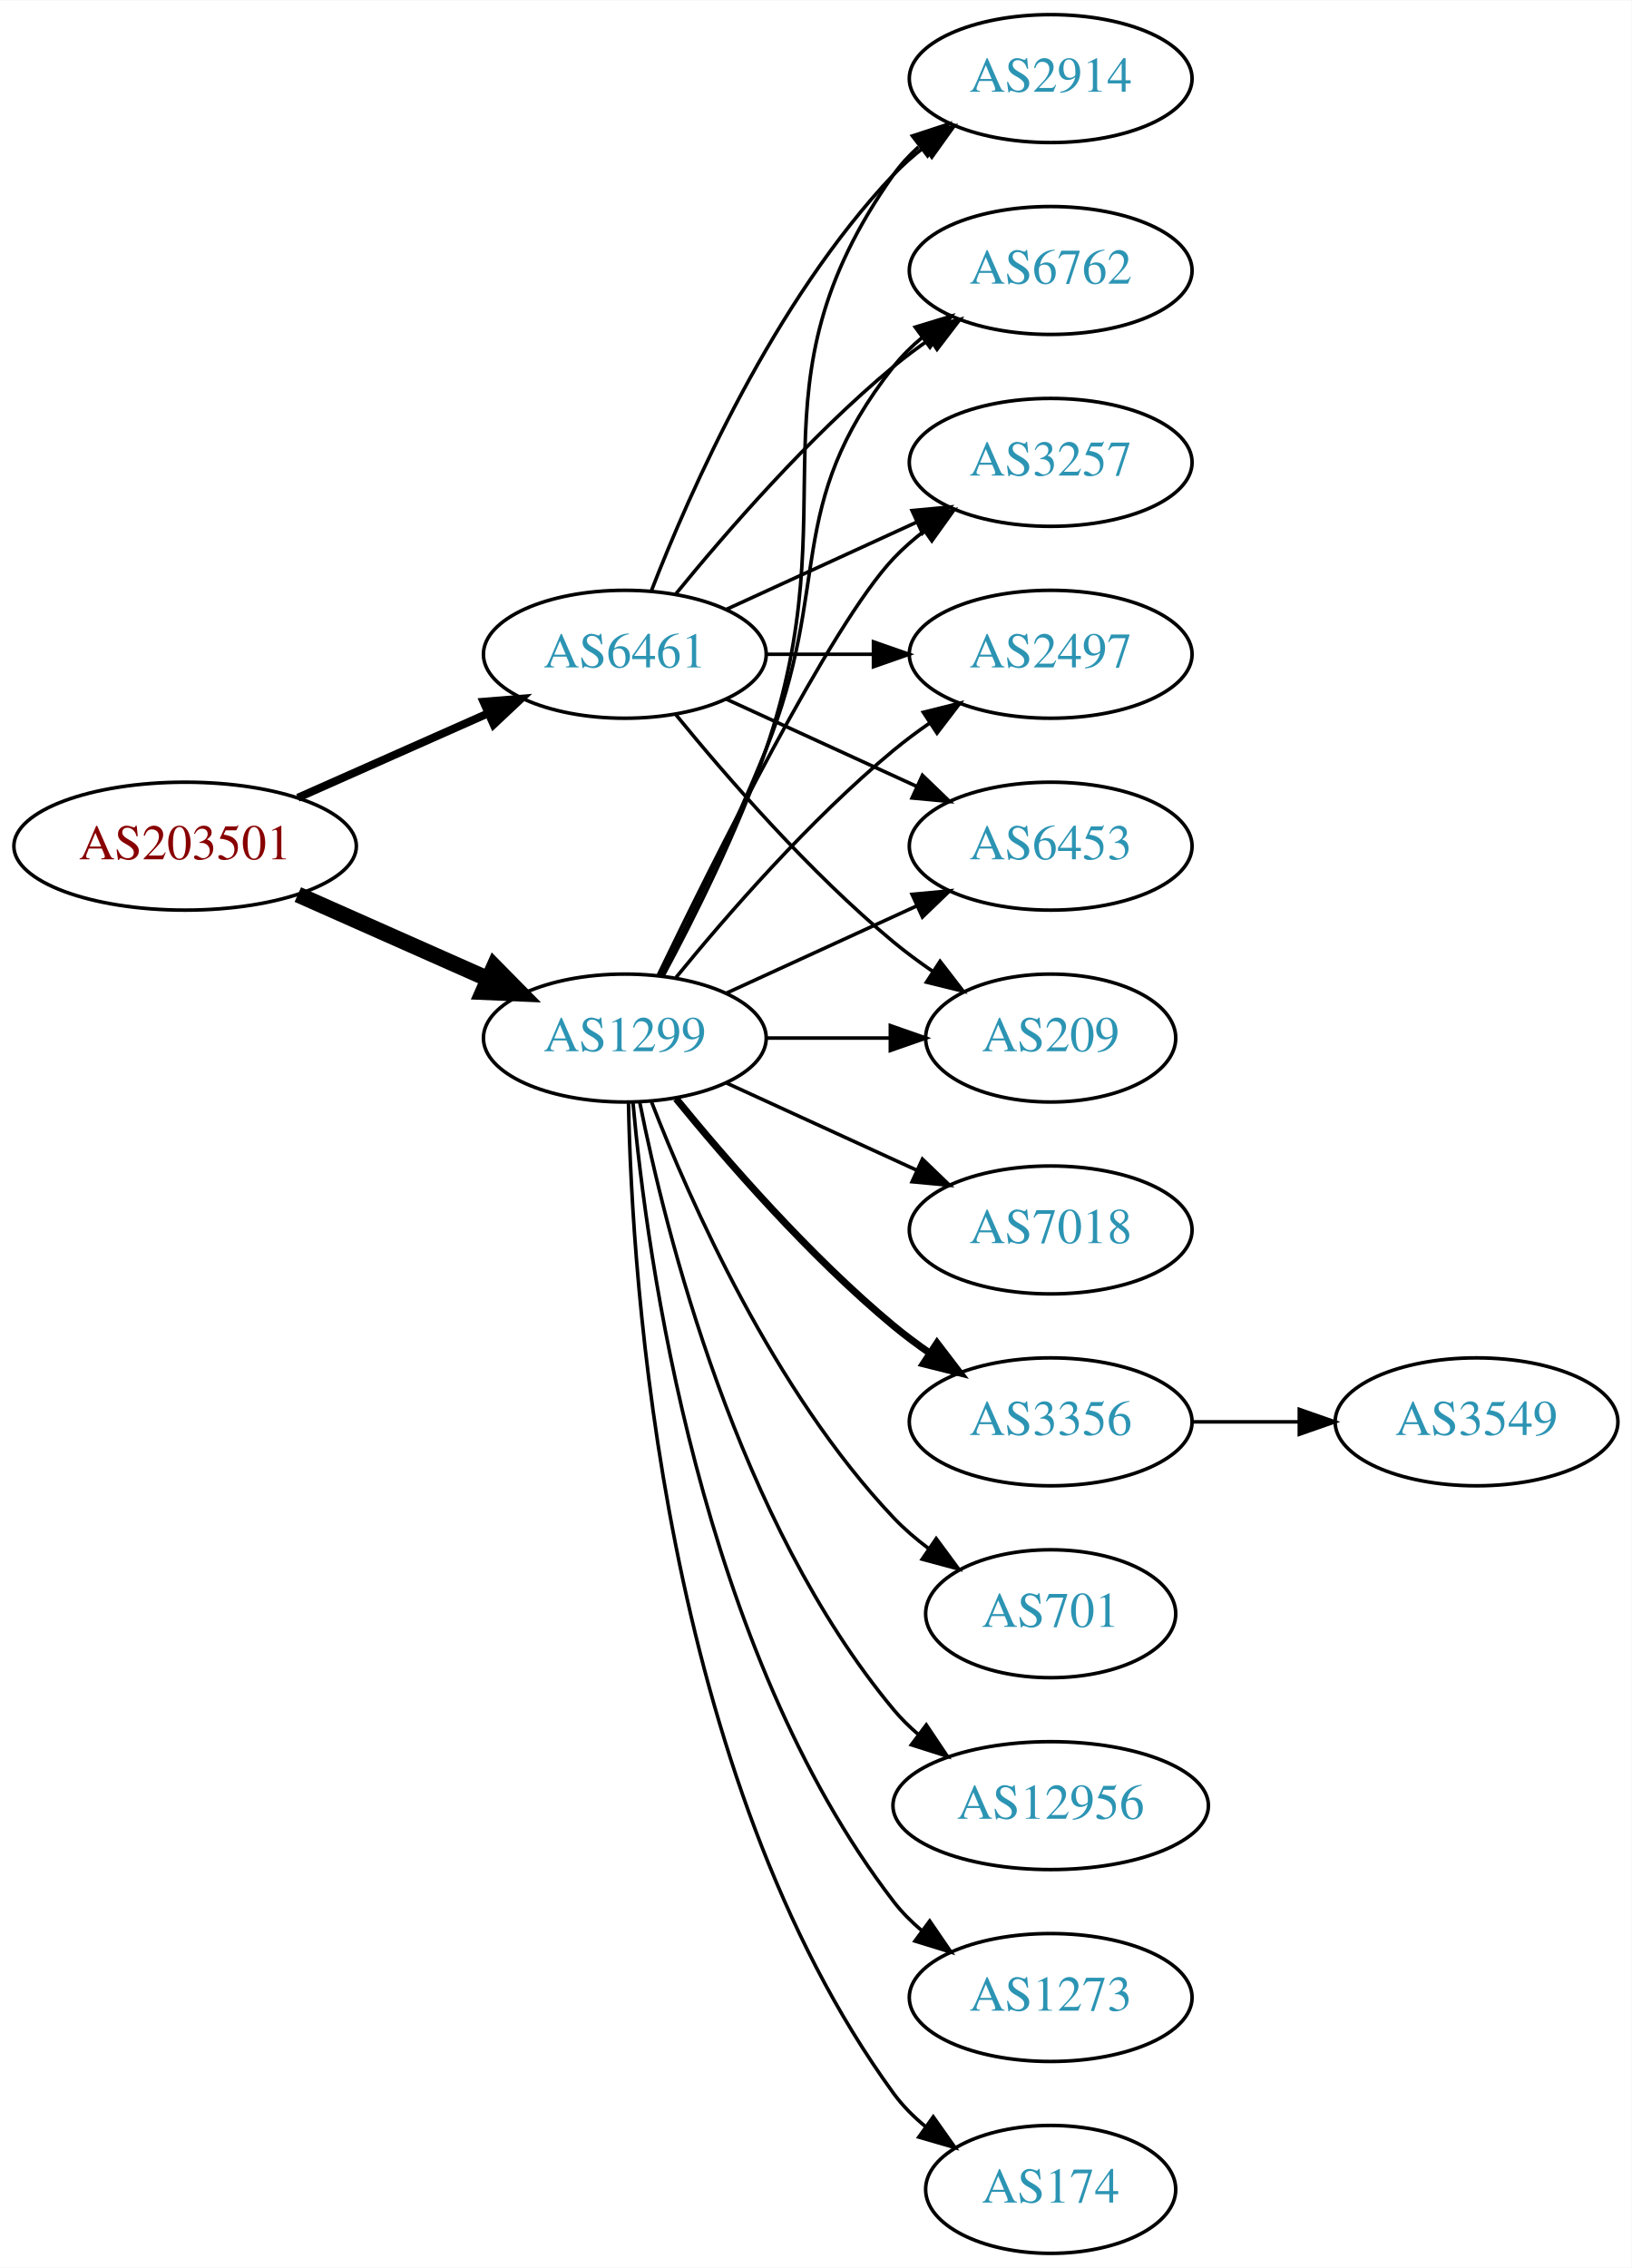
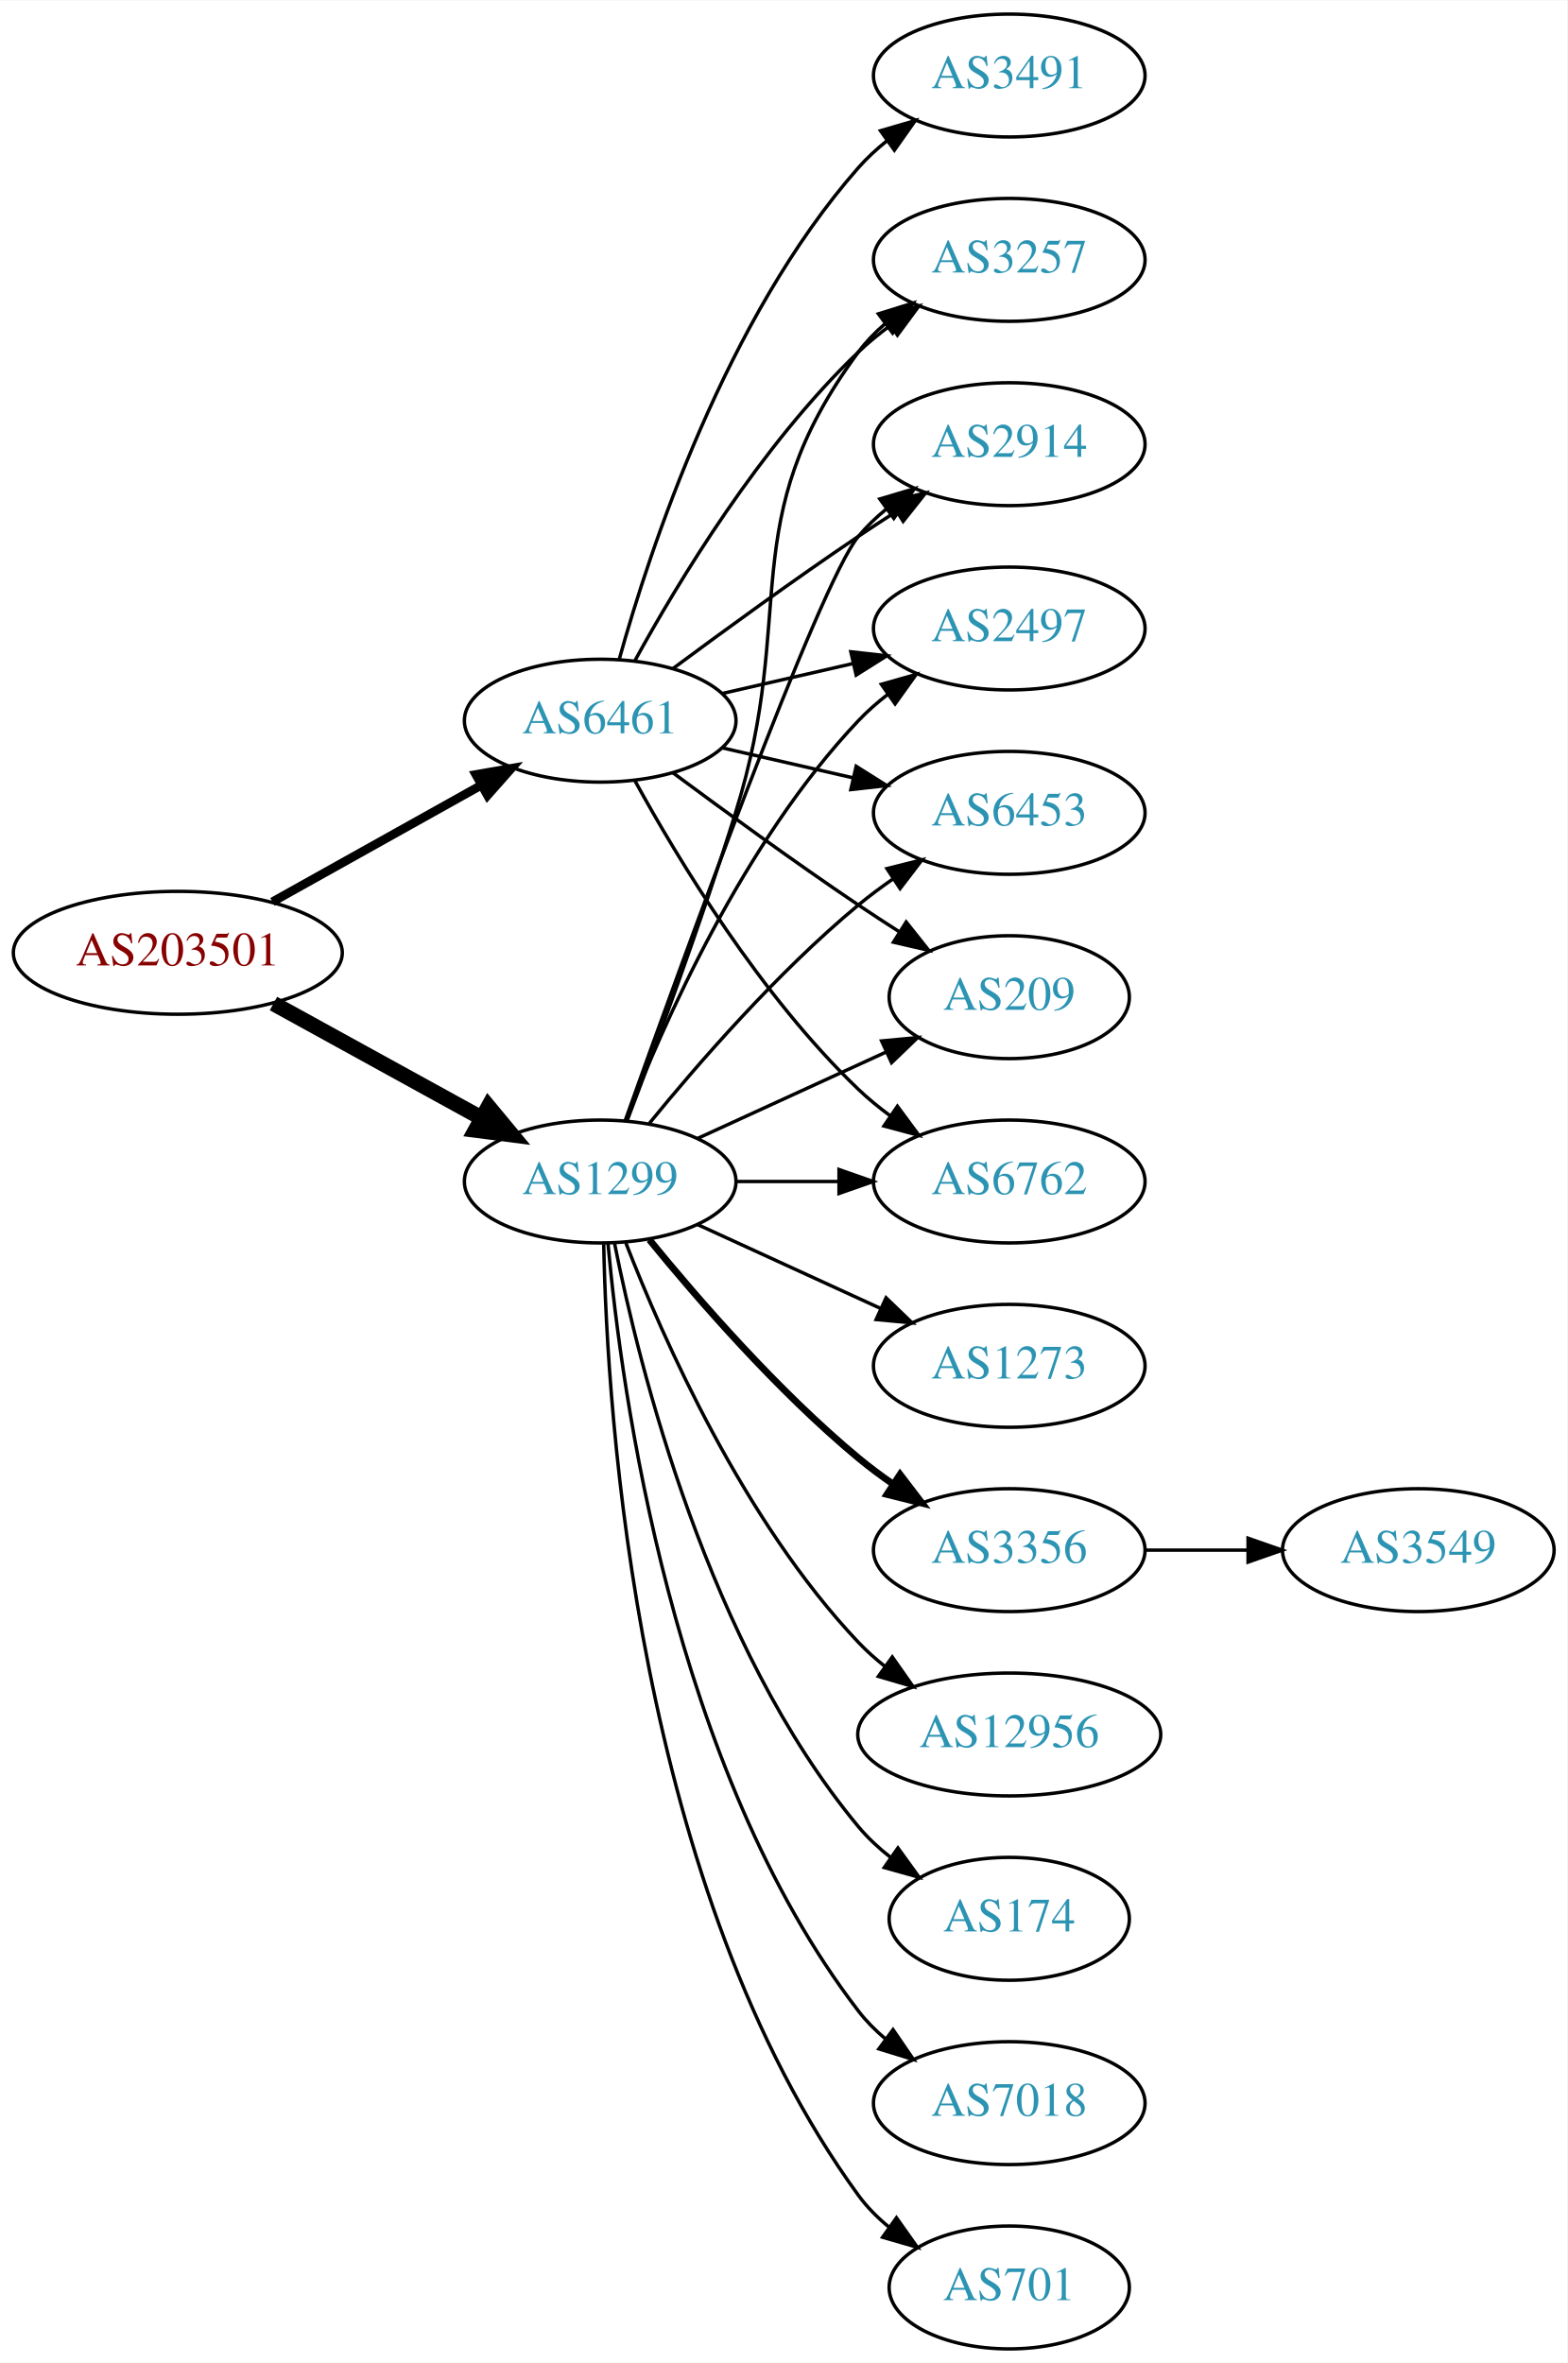
- <svg xmlns="http://www.w3.org/2000/svg" xmlns:xlink="http://www.w3.org/1999/xlink" width="459pt" height="638pt" viewBox="0.00 0.00 459.17 638.00">
-   <g id="graph0" class="graph" transform="scale(1 1) rotate(0) translate(4 634)">
-     <polygon fill="white" stroke="none" points="-4,4 -4,-634 455.17,-634 455.17,4 -4,4" />
+ <svg xmlns="http://www.w3.org/2000/svg" xmlns:xlink="http://www.w3.org/1999/xlink" width="459pt" height="692pt" viewBox="0.00 0.00 459.17 692.00">
+   <g id="graph0" class="graph" transform="scale(1 1) rotate(0) translate(4 688)">
+     <polygon fill="white" stroke="none" points="-4,4 -4,-688 455.17,-688 455.17,4 -4,4" />
    <g id="node1" class="node">
      <g id="a_node1">
        <a xlink:href="/asn/203501" xlink:title="AS203501 ~ Emarsys North America, Inc [AT]">
-           <ellipse fill="#ffffff" stroke="black" cx="48.096" cy="-396" rx="48.192" ry="18" />
-           <text text-anchor="middle" x="48.096" y="-392.3" font-family="Times,serif" font-size="14.00" fill="#880000">AS203501</text>
+           <ellipse fill="#ffffff" stroke="black" cx="48.096" cy="-409" rx="48.192" ry="18" />
+           <text text-anchor="middle" x="48.096" y="-405.3" font-family="Times,serif" font-size="14.00" fill="#880000">AS203501</text>
        </a>
      </g>
    </g>
    <g id="node2" class="node">
      <g id="a_node2">
        <a xlink:href="/asn/1299" xlink:title="AS1299 ~ Telia Carrier [EU]">
          <ellipse fill="#ffffff" stroke="black" cx="171.838" cy="-342" rx="39.794" ry="18" />
          <text text-anchor="middle" x="171.838" y="-338.3" font-family="Times,serif" font-size="14.00" fill="#2c94b3">AS1299</text>
        </a>
      </g>
    </g>
    <g id="edge1" class="edge">
-       <path fill="none" stroke="black" stroke-width="4.5" d="M79.816,-382.374C96.101,-375.15 116.238,-366.219 133.427,-358.594" />
-       <polygon fill="black" stroke="black" stroke-width="4.5" points="135.086,-362.166 142.631,-354.512 131.893,-354.967 135.086,-362.166" />
+       <path fill="none" stroke="black" stroke-width="4.5" d="M76.114,-394.131C94.054,-384.258 117.746,-371.219 136.947,-360.652" />
+       <polygon fill="black" stroke="black" stroke-width="4.5" points="139.105,-363.958 145.968,-355.687 135.308,-357.059 139.105,-363.958" />
    </g>
    <g id="node3" class="node">
      <g id="a_node3">
        <a xlink:href="/asn/6461" xlink:title="AS6461 ~ Zayo Bandwidth [US]">
-           <ellipse fill="#ffffff" stroke="black" cx="171.838" cy="-450" rx="39.794" ry="18" />
-           <text text-anchor="middle" x="171.838" y="-446.3" font-family="Times,serif" font-size="14.00" fill="#2c94b3">AS6461</text>
+           <ellipse fill="#ffffff" stroke="black" cx="171.838" cy="-477" rx="39.794" ry="18" />
+           <text text-anchor="middle" x="171.838" y="-473.3" font-family="Times,serif" font-size="14.00" fill="#2c94b3">AS6461</text>
        </a>
      </g>
    </g>
    <g id="edge2" class="edge">
-       <path fill="none" stroke="black" stroke-width="2.25" d="M79.816,-409.626C96.101,-416.85 116.238,-425.781 133.427,-433.406" />
-       <polygon fill="black" stroke="black" stroke-width="2.25" points="132.07,-436.633 142.631,-437.488 134.909,-430.234 132.07,-436.633" />
+       <path fill="none" stroke="black" stroke-width="2.571" d="M75.813,-423.923C93.819,-433.981 117.721,-447.331 137.048,-458.126" />
+       <polygon fill="black" stroke="black" stroke-width="2.571" points="135.407,-461.219 145.845,-463.04 138.821,-455.108 135.407,-461.219" />
    </g>
    <g id="node4" class="node">
      <g id="a_node4">
-         <a xlink:href="/asn/2914" xlink:title="AS2914 ~ NTT America, Inc. [US]">
-           <ellipse fill="#ffffff" stroke="black" cx="291.681" cy="-612" rx="39.794" ry="18" />
-           <text text-anchor="middle" x="291.681" y="-608.3" font-family="Times,serif" font-size="14.00" fill="#2c94b3">AS2914</text>
+         <a xlink:href="/asn/174" xlink:title="AS174 ~ Cogent Communications [US]">
+           <ellipse fill="#ffffff" stroke="black" cx="291.681" cy="-126" rx="35.194" ry="18" />
+           <text text-anchor="middle" x="291.681" y="-122.3" font-family="Times,serif" font-size="14.00" fill="#2c94b3">AS174</text>
        </a>
      </g>
    </g>
    <g id="edge3" class="edge">
-       <path fill="none" stroke="black" d="M182.631,-359.526C191.268,-375.611 203.665,-400.315 211.484,-423 235.519,-492.731 204.905,-524.775 247.484,-585 249.476,-587.816 251.863,-590.401 254.479,-592.76" />
-       <polygon fill="black" stroke="black" points="252.778,-595.865 262.847,-599.162 257.031,-590.306 252.778,-595.865" />
+       <path fill="none" stroke="black" d="M176.037,-323.927C183.2,-287.859 203.474,-205.875 247.484,-153 250.221,-149.712 253.466,-146.702 256.93,-143.983" />
+       <polygon fill="black" stroke="black" points="259.066,-146.761 265.271,-138.173 255.065,-141.017 259.066,-146.761" />
    </g>
    <g id="node5" class="node">
      <g id="a_node5">
+         <a xlink:href="/asn/6453" xlink:title="AS6453 ~ TATA COMMUNICATIONS (AMERICA) INC [US]">
+           <ellipse fill="#ffffff" stroke="black" cx="291.681" cy="-450" rx="39.794" ry="18" />
+           <text text-anchor="middle" x="291.681" y="-446.3" font-family="Times,serif" font-size="14.00" fill="#2c94b3">AS6453</text>
+         </a>
+       </g>
+     </g>
+     <g id="edge4" class="edge">
+       <path fill="none" stroke="black" d="M186.257,-359.065C200.372,-376.375 223.786,-403.345 247.484,-423 250.701,-425.668 254.201,-428.27 257.772,-430.741" />
+       <polygon fill="black" stroke="black" points="255.85,-433.666 266.128,-436.236 259.695,-427.817 255.85,-433.666" />
+     </g>
+     <g id="node6" class="node">
+       <g id="a_node6">
        <a xlink:href="/asn/7018" xlink:title="AS7018 ~ AT&amp;T Services, Inc. [US]">
+           <ellipse fill="#ffffff" stroke="black" cx="291.681" cy="-72" rx="39.794" ry="18" />
+           <text text-anchor="middle" x="291.681" y="-68.3" font-family="Times,serif" font-size="14.00" fill="#2c94b3">AS7018</text>
+         </a>
+       </g>
+     </g>
+     <g id="edge5" class="edge">
+       <path fill="none" stroke="black" d="M174.122,-323.883C178.02,-280.668 193.037,-169.869 247.484,-99 249.774,-96.019 252.494,-93.284 255.439,-90.796" />
+       <polygon fill="black" stroke="black" points="257.633,-93.527 263.615,-84.782 253.485,-87.888 257.633,-93.527" />
+     </g>
+     <g id="node7" class="node">
+       <g id="a_node7">
+         <a xlink:href="/asn/701" xlink:title="AS701 ~ UUNET [US]">
+           <ellipse fill="#ffffff" stroke="black" cx="291.681" cy="-18" rx="35.194" ry="18" />
+           <text text-anchor="middle" x="291.681" y="-14.3" font-family="Times,serif" font-size="14.00" fill="#2c94b3">AS701</text>
+         </a>
+       </g>
+     </g>
+     <g id="edge6" class="edge">
+       <path fill="none" stroke="black" d="M172.87,-323.663C173.843,-273.921 182.562,-134.194 247.484,-45 250.002,-41.541 253.111,-38.425 256.497,-35.647" />
+       <polygon fill="black" stroke="black" points="258.636,-38.42 264.755,-29.771 254.578,-32.717 258.636,-38.42" />
+     </g>
+     <g id="node8" class="node">
+       <g id="a_node8">
+         <a xlink:href="/asn/209" xlink:title="AS209 ~ CenturyLink Communications, LLC [US]">
+           <ellipse fill="#ffffff" stroke="black" cx="291.681" cy="-396" rx="35.194" ry="18" />
+           <text text-anchor="middle" x="291.681" y="-392.3" font-family="Times,serif" font-size="14.00" fill="#2c94b3">AS209</text>
+         </a>
+       </g>
+     </g>
+     <g id="edge7" class="edge">
+       <path fill="none" stroke="black" d="M200.467,-354.661C216.883,-362.183 237.865,-371.798 255.461,-379.861" />
+       <polygon fill="black" stroke="black" points="254.29,-383.174 264.839,-384.158 257.206,-376.811 254.29,-383.174" />
+     </g>
+     <g id="node9" class="node">
+       <g id="a_node9">
+         <a xlink:href="/asn/6762" xlink:title="AS6762 ~ TELECOM ITALIA SPARKLE S.p.A. [IT]">
+           <ellipse fill="#ffffff" stroke="black" cx="291.681" cy="-342" rx="39.794" ry="18" />
+           <text text-anchor="middle" x="291.681" y="-338.3" font-family="Times,serif" font-size="14.00" fill="#2c94b3">AS6762</text>
+         </a>
+       </g>
+     </g>
+     <g id="edge8" class="edge">
+       <path fill="none" stroke="black" d="M211.751,-342C221.304,-342 231.654,-342 241.616,-342" />
+       <polygon fill="black" stroke="black" points="241.809,-345.5 251.809,-342 241.809,-338.5 241.809,-345.5" />
+     </g>
+     <g id="node10" class="node">
+       <g id="a_node10">
+         <a xlink:href="/asn/3257" xlink:title="AS3257 ~ GTT [DE]">
+           <ellipse fill="#ffffff" stroke="black" cx="291.681" cy="-612" rx="39.794" ry="18" />
+           <text text-anchor="middle" x="291.681" y="-608.3" font-family="Times,serif" font-size="14.00" fill="#2c94b3">AS3257</text>
+         </a>
+       </g>
+     </g>
+     <g id="edge9" class="edge">
+       <path fill="none" stroke="black" d="M179.725,-359.809C187.836,-381.094 201.47,-417.869 211.484,-450 229.961,-509.284 210.581,-535.059 247.484,-585 249.718,-588.023 252.401,-590.786 255.322,-593.293" />
+       <polygon fill="black" stroke="black" points="253.348,-596.186 263.465,-599.331 257.517,-590.563 253.348,-596.186" />
+     </g>
+     <g id="node11" class="node">
+       <g id="a_node11">
+         <a xlink:href="/asn/2914" xlink:title="AS2914 ~ NTT America, Inc. [US]">
+           <ellipse fill="#ffffff" stroke="black" cx="291.681" cy="-558" rx="39.794" ry="18" />
+           <text text-anchor="middle" x="291.681" y="-554.3" font-family="Times,serif" font-size="14.00" fill="#2c94b3">AS2914</text>
+         </a>
+       </g>
+     </g>
+     <g id="edge10" class="edge">
+       <path fill="none" stroke="black" d="M179.168,-359.86C195.009,-404.267 235.918,-517.103 247.484,-531 249.889,-533.889 252.686,-536.563 255.678,-539.013" />
+       <polygon fill="black" stroke="black" points="253.766,-541.95 263.921,-544.973 257.868,-536.277 253.766,-541.95" />
+     </g>
+     <g id="node12" class="node">
+       <g id="a_node12">
+         <a xlink:href="/asn/1273" xlink:title="AS1273 ~ Vodafone Group PLC [EU]">
          <ellipse fill="#ffffff" stroke="black" cx="291.681" cy="-288" rx="39.794" ry="18" />
-           <text text-anchor="middle" x="291.681" y="-284.3" font-family="Times,serif" font-size="14.00" fill="#2c94b3">AS7018</text>
-         </a>
-       </g>
-     </g>
-     <g id="edge4" class="edge">
+           <text text-anchor="middle" x="291.681" y="-284.3" font-family="Times,serif" font-size="14.00" fill="#2c94b3">AS1273</text>
+         </a>
+       </g>
+     </g>
+     <g id="edge11" class="edge">
      <path fill="none" stroke="black" d="M200.467,-329.339C216.424,-322.027 236.694,-312.739 253.977,-304.819" />
      <polygon fill="black" stroke="black" points="255.592,-307.929 263.225,-300.581 252.676,-301.565 255.592,-307.929" />
    </g>
-     <g id="node6" class="node">
-       <g id="a_node6">
-         <a xlink:href="/asn/6762" xlink:title="AS6762 ~ TELECOM ITALIA SPARKLE S.p.A. [IT]">
-           <ellipse fill="#ffffff" stroke="black" cx="291.681" cy="-558" rx="39.794" ry="18" />
-           <text text-anchor="middle" x="291.681" y="-554.3" font-family="Times,serif" font-size="14.00" fill="#2c94b3">AS6762</text>
-         </a>
-       </g>
-     </g>
-     <g id="edge5" class="edge">
-       <path fill="none" stroke="black" d="M181.919,-359.417C190.187,-375.634 202.449,-400.603 211.484,-423 230.414,-469.922 216.186,-491.246 247.484,-531 249.809,-533.953 252.553,-536.67 255.512,-539.147" />
-       <polygon fill="black" stroke="black" points="253.572,-542.064 263.709,-545.145 257.705,-536.415 253.572,-542.064" />
-     </g>
-     <g id="node7" class="node">
-       <g id="a_node7">
+     <g id="node13" class="node">
+       <g id="a_node13">
        <a xlink:href="/asn/3356" xlink:title="AS3356 ~ Level 3 Parent, LLC [US]">
          <ellipse fill="#ffffff" stroke="black" cx="291.681" cy="-234" rx="39.794" ry="18" />
          <text text-anchor="middle" x="291.681" y="-230.3" font-family="Times,serif" font-size="14.00" fill="#2c94b3">AS3356</text>
        </a>
      </g>
    </g>
-     <g id="edge6" class="edge">
+     <g id="edge12" class="edge">
      <path fill="none" stroke="black" stroke-width="2" d="M186.257,-324.935C200.372,-307.625 223.786,-280.655 247.484,-261 250.701,-258.332 254.201,-255.73 257.772,-253.259" />
      <polygon fill="black" stroke="black" stroke-width="2" points="259.695,-256.183 266.128,-247.764 255.85,-250.334 259.695,-256.183" />
    </g>
-     <g id="node8" class="node">
-       <g id="a_node8">
-         <a xlink:href="/asn/701" xlink:title="AS701 ~ UUNET [US]">
-           <ellipse fill="#ffffff" stroke="black" cx="291.681" cy="-180" rx="35.194" ry="18" />
-           <text text-anchor="middle" x="291.681" y="-176.3" font-family="Times,serif" font-size="14.00" fill="#2c94b3">AS701</text>
-         </a>
-       </g>
-     </g>
-     <g id="edge7" class="edge">
-       <path fill="none" stroke="black" d="M179.361,-324.006C190.112,-296.272 213.769,-242.571 247.484,-207 250.427,-203.895 253.801,-200.999 257.336,-198.345" />
-       <polygon fill="black" stroke="black" points="259.466,-201.129 265.755,-192.603 255.522,-195.346 259.466,-201.129" />
-     </g>
-     <g id="node9" class="node">
-       <g id="a_node9">
-         <a xlink:href="/asn/3257" xlink:title="AS3257 ~ GTT [DE]">
-           <ellipse fill="#ffffff" stroke="black" cx="291.681" cy="-504" rx="39.794" ry="18" />
-           <text text-anchor="middle" x="291.681" y="-500.3" font-family="Times,serif" font-size="14.00" fill="#2c94b3">AS3257</text>
-         </a>
-       </g>
-     </g>
-     <g id="edge8" class="edge">
-       <path fill="none" stroke="black" d="M181.185,-359.595C196.652,-391.732 229.798,-458.34 247.484,-477 250.07,-479.728 252.988,-482.294 256.056,-484.677" />
-       <polygon fill="black" stroke="black" points="254.21,-487.658 264.404,-490.543 258.234,-481.93 254.21,-487.658" />
-     </g>
-     <g id="node10" class="node">
-       <g id="a_node10">
-         <a xlink:href="/asn/2497" xlink:title="AS2497 ~ Internet Initiative Japan Inc. [JP]">
-           <ellipse fill="#ffffff" stroke="black" cx="291.681" cy="-450" rx="39.794" ry="18" />
-           <text text-anchor="middle" x="291.681" y="-446.3" font-family="Times,serif" font-size="14.00" fill="#2c94b3">AS2497</text>
-         </a>
-       </g>
-     </g>
-     <g id="edge9" class="edge">
-       <path fill="none" stroke="black" d="M186.257,-359.065C200.372,-376.375 223.786,-403.345 247.484,-423 250.701,-425.668 254.201,-428.27 257.772,-430.741" />
-       <polygon fill="black" stroke="black" points="255.85,-433.666 266.128,-436.236 259.695,-427.817 255.85,-433.666" />
-     </g>
-     <g id="node11" class="node">
-       <g id="a_node11">
-         <a xlink:href="/asn/12956" xlink:title="AS12956 ~ TELXIUS [ES]">
-           <ellipse fill="#ffffff" stroke="black" cx="291.681" cy="-126" rx="44.393" ry="18" />
-           <text text-anchor="middle" x="291.681" y="-122.3" font-family="Times,serif" font-size="14.00" fill="#2c94b3">AS12956</text>
-         </a>
-       </g>
-     </g>
-     <g id="edge10" class="edge">
-       <path fill="none" stroke="black" d="M176.037,-323.927C183.2,-287.859 203.474,-205.875 247.484,-153 249.578,-150.485 251.968,-148.133 254.526,-145.949" />
-       <polygon fill="black" stroke="black" points="256.677,-148.711 262.574,-139.909 252.475,-143.113 256.677,-148.711" />
-     </g>
-     <g id="node12" class="node">
-       <g id="a_node12">
-         <a xlink:href="/asn/1273" xlink:title="AS1273 ~ Vodafone Group PLC [EU]">
-           <ellipse fill="#ffffff" stroke="black" cx="291.681" cy="-72" rx="39.794" ry="18" />
-           <text text-anchor="middle" x="291.681" y="-68.3" font-family="Times,serif" font-size="14.00" fill="#2c94b3">AS1273</text>
-         </a>
-       </g>
-     </g>
-     <g id="edge11" class="edge">
-       <path fill="none" stroke="black" d="M174.122,-323.883C178.02,-280.668 193.037,-169.869 247.484,-99 249.774,-96.019 252.494,-93.284 255.439,-90.796" />
-       <polygon fill="black" stroke="black" points="257.633,-93.527 263.615,-84.782 253.485,-87.888 257.633,-93.527" />
-     </g>
-     <g id="node13" class="node">
-       <g id="a_node13">
-         <a xlink:href="/asn/6453" xlink:title="AS6453 ~ TATA COMMUNICATIONS (AMERICA) INC [US]">
-           <ellipse fill="#ffffff" stroke="black" cx="291.681" cy="-396" rx="39.794" ry="18" />
-           <text text-anchor="middle" x="291.681" y="-392.3" font-family="Times,serif" font-size="14.00" fill="#2c94b3">AS6453</text>
-         </a>
-       </g>
-     </g>
-     <g id="edge12" class="edge">
-       <path fill="none" stroke="black" d="M200.467,-354.661C216.424,-361.973 236.694,-371.261 253.977,-379.181" />
-       <polygon fill="black" stroke="black" points="252.676,-382.435 263.225,-383.419 255.592,-376.071 252.676,-382.435" />
-     </g>
    <g id="node14" class="node">
      <g id="a_node14">
-         <a xlink:href="/asn/174" xlink:title="AS174 ~ Cogent Communications [US]">
-           <ellipse fill="#ffffff" stroke="black" cx="291.681" cy="-18" rx="35.194" ry="18" />
-           <text text-anchor="middle" x="291.681" y="-14.3" font-family="Times,serif" font-size="14.00" fill="#2c94b3">AS174</text>
+         <a xlink:href="/asn/2497" xlink:title="AS2497 ~ Internet Initiative Japan Inc. [JP]">
+           <ellipse fill="#ffffff" stroke="black" cx="291.681" cy="-504" rx="39.794" ry="18" />
+           <text text-anchor="middle" x="291.681" y="-500.3" font-family="Times,serif" font-size="14.00" fill="#2c94b3">AS2497</text>
        </a>
      </g>
    </g>
    <g id="edge13" class="edge">
-       <path fill="none" stroke="black" d="M172.87,-323.663C173.843,-273.921 182.562,-134.194 247.484,-45 250.002,-41.541 253.111,-38.425 256.497,-35.647" />
-       <polygon fill="black" stroke="black" points="258.636,-38.42 264.755,-29.771 254.578,-32.717 258.636,-38.42" />
+       <path fill="none" stroke="black" d="M179.361,-359.994C190.112,-387.728 213.769,-441.429 247.484,-477 250.07,-479.728 252.988,-482.294 256.056,-484.677" />
+       <polygon fill="black" stroke="black" points="254.21,-487.658 264.404,-490.543 258.234,-481.93 254.21,-487.658" />
    </g>
    <g id="node15" class="node">
      <g id="a_node15">
-         <a xlink:href="/asn/209" xlink:title="AS209 ~ CenturyLink Communications, LLC [US]">
-           <ellipse fill="#ffffff" stroke="black" cx="291.681" cy="-342" rx="35.194" ry="18" />
-           <text text-anchor="middle" x="291.681" y="-338.3" font-family="Times,serif" font-size="14.00" fill="#2c94b3">AS209</text>
+         <a xlink:href="/asn/12956" xlink:title="AS12956 ~ TELXIUS [ES]">
+           <ellipse fill="#ffffff" stroke="black" cx="291.681" cy="-180" rx="44.393" ry="18" />
+           <text text-anchor="middle" x="291.681" y="-176.3" font-family="Times,serif" font-size="14.00" fill="#2c94b3">AS12956</text>
        </a>
      </g>
    </g>
    <g id="edge14" class="edge">
-       <path fill="none" stroke="black" d="M211.751,-342C222.837,-342 234.997,-342 246.379,-342" />
-       <polygon fill="black" stroke="black" points="246.561,-345.5 256.561,-342 246.561,-338.5 246.561,-345.5" />
+       <path fill="none" stroke="black" d="M179.361,-324.006C190.112,-296.272 213.769,-242.571 247.484,-207 249.869,-204.485 252.535,-202.107 255.341,-199.883" />
+       <polygon fill="black" stroke="black" points="257.41,-202.707 263.503,-194.039 253.335,-197.015 257.41,-202.707" />
+     </g>
+     <g id="edge21" class="edge">
+       <path fill="none" stroke="black" d="M207.557,-469.045C219.557,-466.296 233.178,-463.175 245.871,-460.267" />
+       <polygon fill="black" stroke="black" points="246.836,-463.636 255.802,-457.991 245.273,-456.813 246.836,-463.636" />
    </g>
    <g id="edge19" class="edge">
-       <path fill="none" stroke="black" d="M179.361,-467.994C190.112,-495.728 213.769,-549.429 247.484,-585 250.07,-587.728 252.988,-590.294 256.056,-592.677" />
-       <polygon fill="black" stroke="black" points="254.21,-595.658 264.404,-598.543 258.234,-589.93 254.21,-595.658" />
-     </g>
-     <g id="edge21" class="edge">
-       <path fill="none" stroke="black" d="M186.257,-467.065C200.372,-484.375 223.786,-511.345 247.484,-531 250.701,-533.668 254.201,-536.27 257.772,-538.741" />
-       <polygon fill="black" stroke="black" points="255.85,-541.666 266.128,-544.236 259.695,-535.817 255.85,-541.666" />
+       <path fill="none" stroke="black" d="M193.168,-461.723C208.031,-450.696 228.775,-435.593 247.484,-423 251.302,-420.431 255.352,-417.79 259.382,-415.214" />
+       <polygon fill="black" stroke="black" points="261.486,-418.025 268.076,-409.729 257.751,-412.105 261.486,-418.025" />
+     </g>
+     <g id="edge18" class="edge">
+       <path fill="none" stroke="black" d="M182.079,-459.287C194.625,-436.439 218.802,-396.389 247.484,-369 250.353,-366.261 253.542,-363.653 256.851,-361.215" />
+       <polygon fill="black" stroke="black" points="258.914,-364.044 265.21,-355.523 254.974,-358.258 258.914,-364.044" />
    </g>
    <g id="edge20" class="edge">
-       <path fill="none" stroke="black" d="M200.467,-462.661C216.424,-469.973 236.694,-479.261 253.977,-487.181" />
-       <polygon fill="black" stroke="black" points="252.676,-490.435 263.225,-491.419 255.592,-484.071 252.676,-490.435" />
+       <path fill="none" stroke="black" d="M182.079,-494.713C194.625,-517.561 218.802,-557.611 247.484,-585 250.353,-587.739 253.542,-590.347 256.851,-592.785" />
+       <polygon fill="black" stroke="black" points="254.974,-595.742 265.21,-598.477 258.914,-589.956 254.974,-595.742" />
+     </g>
+     <g id="edge22" class="edge">
+       <path fill="none" stroke="black" d="M193.168,-492.277C208.031,-503.304 228.775,-518.407 247.484,-531 251.033,-533.389 254.784,-535.839 258.532,-538.242" />
+       <polygon fill="black" stroke="black" points="256.858,-541.325 267.181,-543.712 260.6,-535.409 256.858,-541.325" />
    </g>
    <g id="edge16" class="edge">
-       <path fill="none" stroke="black" d="M211.751,-450C221.304,-450 231.654,-450 241.616,-450" />
-       <polygon fill="black" stroke="black" points="241.809,-453.5 251.809,-450 241.809,-446.5 241.809,-453.5" />
+       <path fill="none" stroke="black" d="M207.557,-484.955C219.557,-487.704 233.178,-490.825 245.871,-493.733" />
+       <polygon fill="black" stroke="black" points="245.273,-497.187 255.802,-496.009 246.836,-490.364 245.273,-497.187" />
+     </g>
+     <g id="node17" class="node">
+       <g id="a_node17">
+         <a xlink:href="/asn/3491" xlink:title="AS3491 ~ PCCW Global, Inc. [US]">
+           <ellipse fill="#ffffff" stroke="black" cx="291.681" cy="-666" rx="39.794" ry="18" />
+           <text text-anchor="middle" x="291.681" y="-662.3" font-family="Times,serif" font-size="14.00" fill="#2c94b3">AS3491</text>
+         </a>
+       </g>
    </g>
    <g id="edge17" class="edge">
-       <path fill="none" stroke="black" d="M200.467,-437.339C216.424,-430.027 236.694,-420.739 253.977,-412.819" />
-       <polygon fill="black" stroke="black" points="255.592,-415.929 263.225,-408.581 252.676,-409.565 255.592,-415.929" />
-     </g>
-     <g id="edge18" class="edge">
-       <path fill="none" stroke="black" d="M186.257,-432.935C200.372,-415.625 223.786,-388.655 247.484,-369 250.948,-366.128 254.74,-363.331 258.595,-360.692" />
-       <polygon fill="black" stroke="black" points="260.556,-363.592 267.027,-355.203 256.737,-357.725 260.556,-363.592" />
+       <path fill="none" stroke="black" d="M177.411,-494.946C186.317,-526.995 208.601,-594.842 247.484,-639 249.968,-641.821 252.818,-644.449 255.844,-646.871" />
+       <polygon fill="black" stroke="black" points="253.961,-649.828 264.133,-652.791 258.029,-644.131 253.961,-649.828" />
    </g>
    <g id="node16" class="node">
      <g id="a_node16">
        <a xlink:href="/asn/3549" xlink:title="AS3549 ~ Level 3 Parent, LLC [US]">
          <ellipse fill="#ffffff" stroke="black" cx="411.523" cy="-234" rx="39.794" ry="18" />
          <text text-anchor="middle" x="411.523" y="-230.3" font-family="Times,serif" font-size="14.00" fill="#2c94b3">AS3549</text>
        </a>
      </g>
    </g>
    <g id="edge15" class="edge">
      <path fill="none" stroke="black" d="M331.593,-234C341.146,-234 351.496,-234 361.459,-234" />
      <polygon fill="black" stroke="black" points="361.651,-237.5 371.651,-234 361.651,-230.5 361.651,-237.5" />
    </g>
  </g>
</svg>
